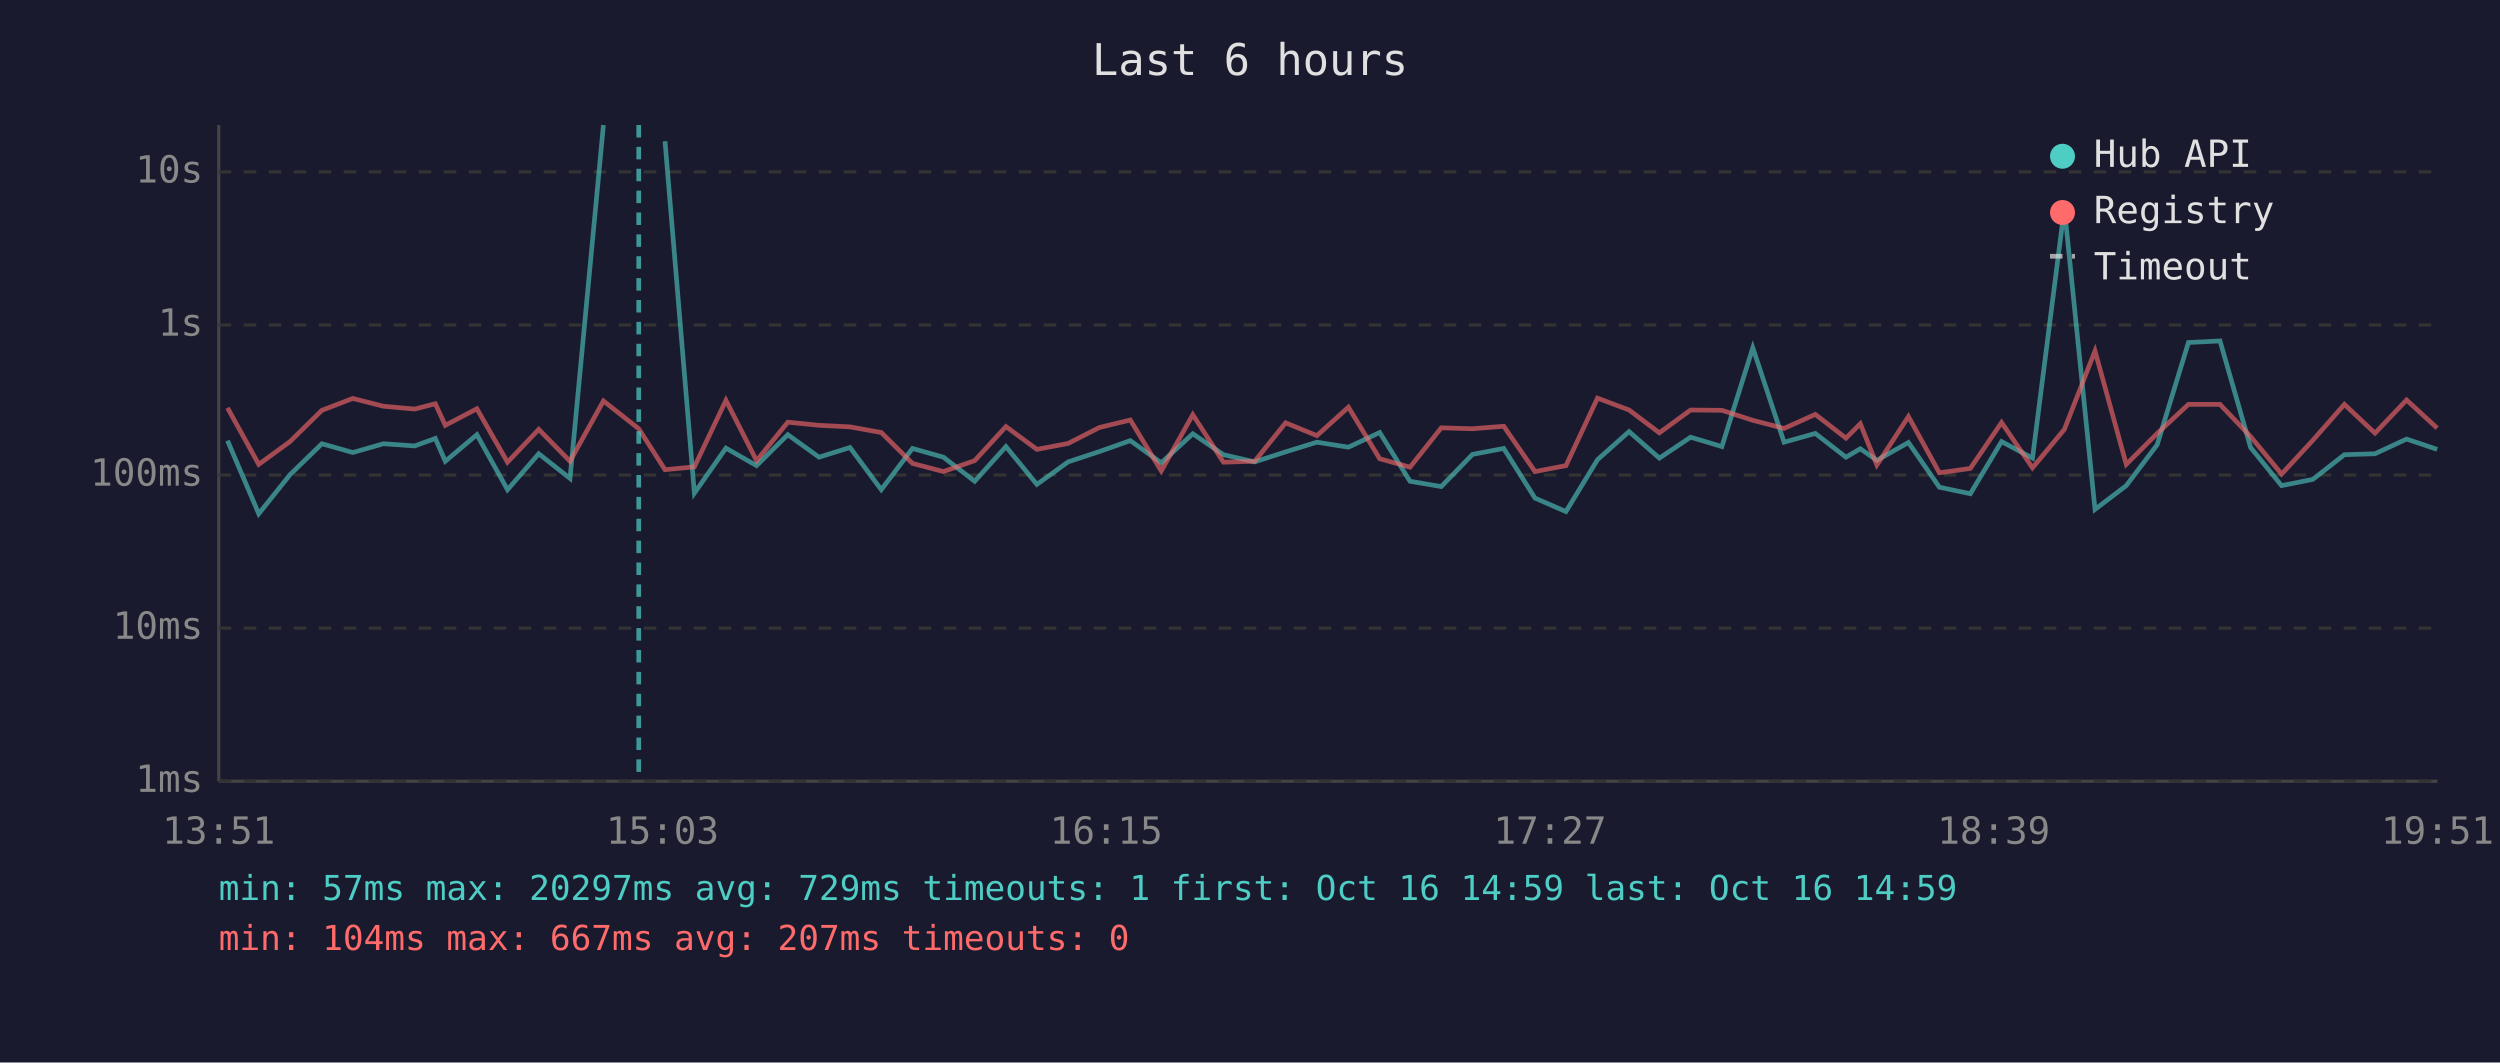
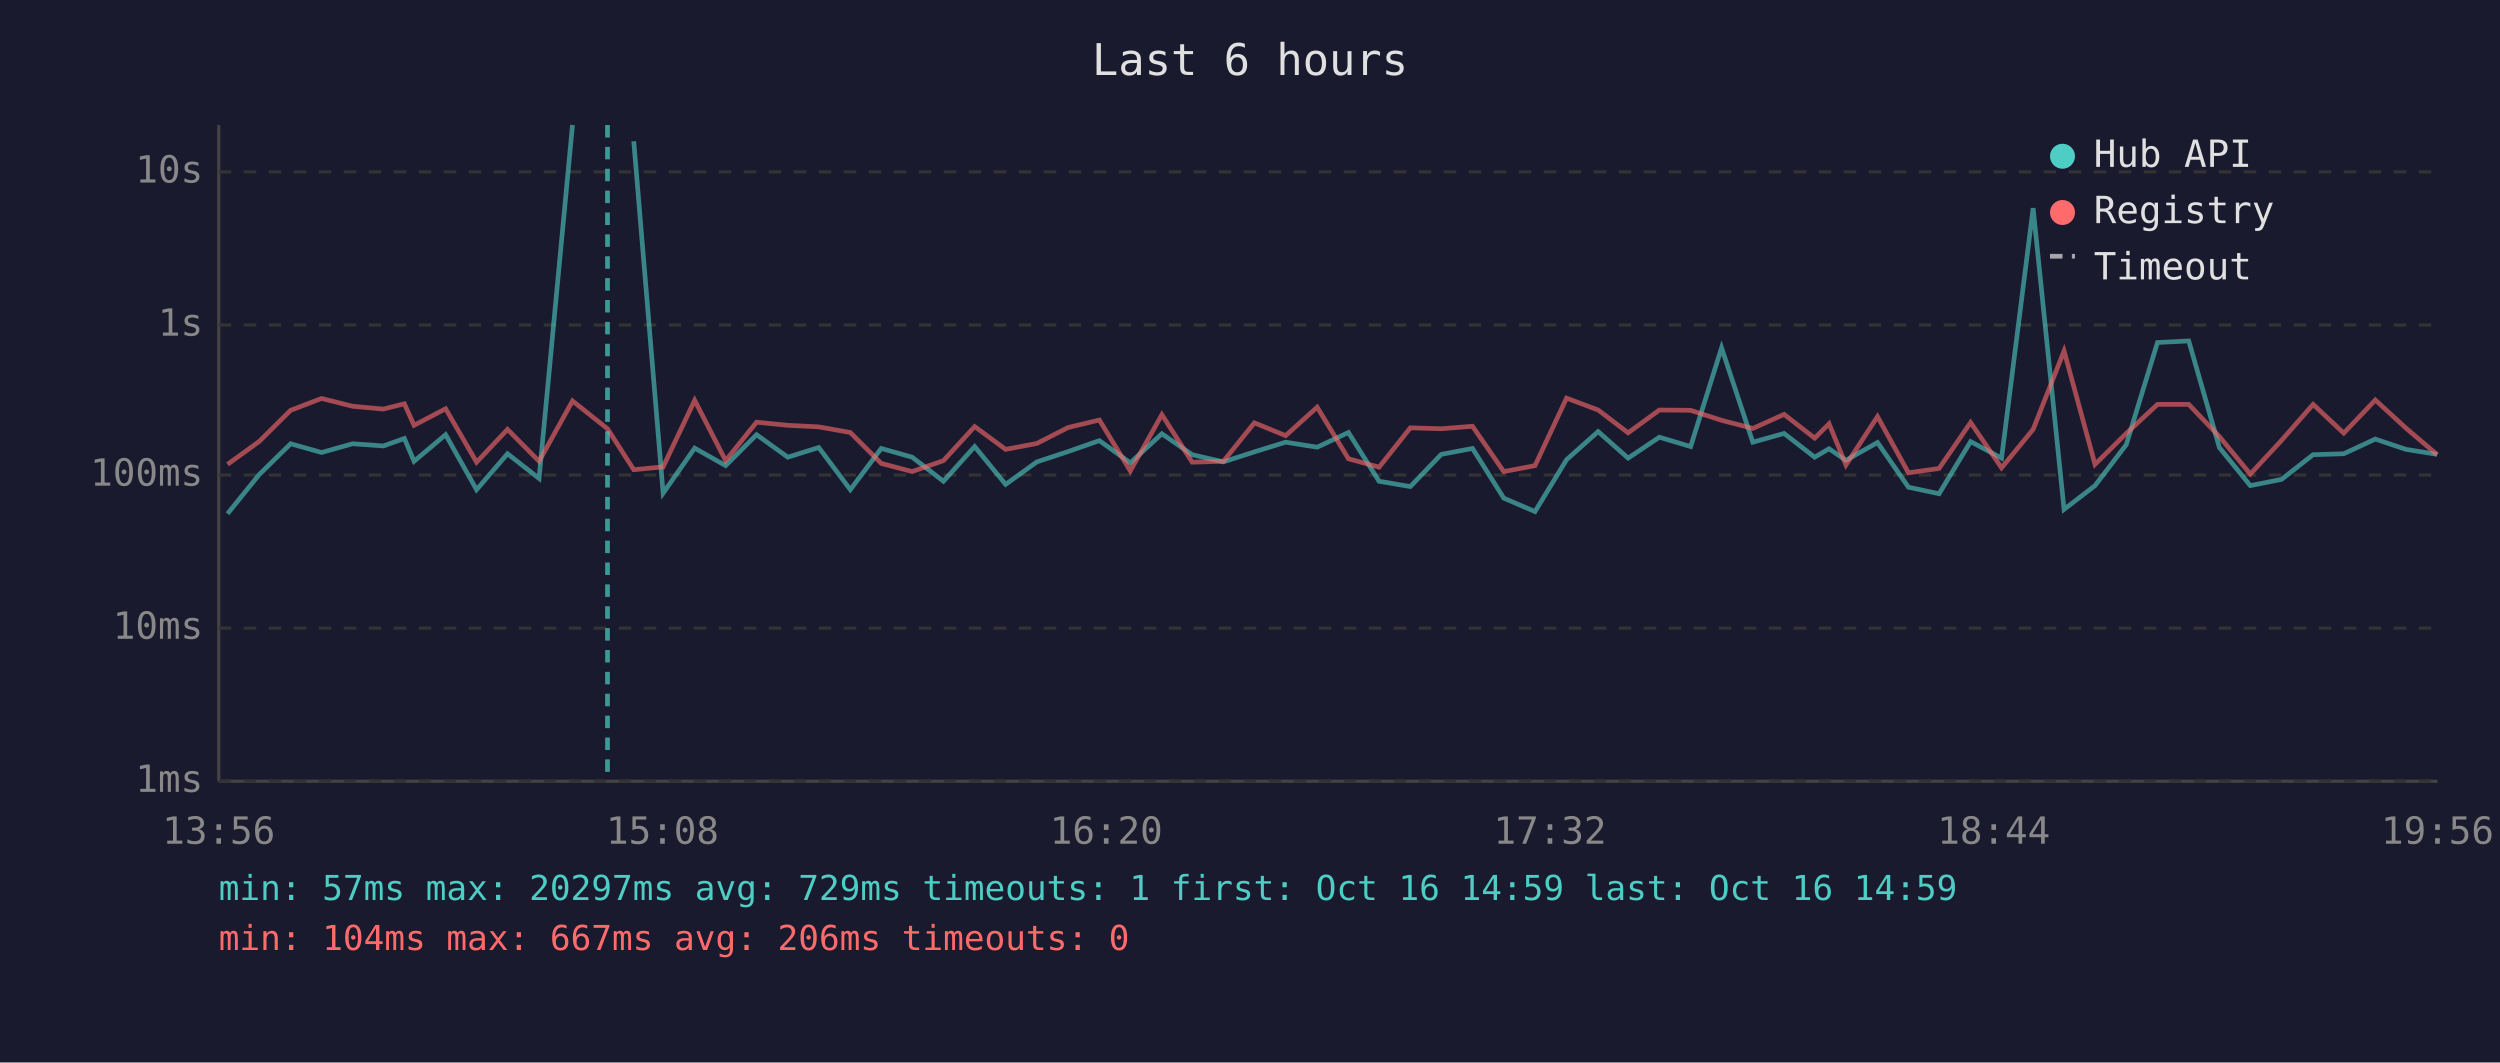
<svg xmlns="http://www.w3.org/2000/svg" viewBox="0 0 800 340" font-family="monospace" font-size="12">
  <rect width="800" height="340" fill="#1a1a2e" />
  <text x="400" y="24" fill="#e0e0e0" font-size="14" text-anchor="middle">Last 6 hours</text>
  <line x1="70" y1="40" x2="70" y2="250" stroke="#444" stroke-width="1" />
  <line x1="70" y1="250" x2="780" y2="250" stroke="#444" stroke-width="1" />
  <line x1="70" y1="250" x2="780" y2="250" stroke="#333" stroke-width="1" stroke-dasharray="4" />
  <text x="65" y="250" fill="#888" text-anchor="end" dominant-baseline="middle">1ms</text>
  <line x1="70" y1="201" x2="780" y2="201" stroke="#333" stroke-width="1" stroke-dasharray="4" />
  <text x="65" y="201" fill="#888" text-anchor="end" dominant-baseline="middle">10ms</text>
  <line x1="70" y1="152" x2="780" y2="152" stroke="#333" stroke-width="1" stroke-dasharray="4" />
  <text x="65" y="152" fill="#888" text-anchor="end" dominant-baseline="middle">100ms</text>
  <line x1="70" y1="104" x2="780" y2="104" stroke="#333" stroke-width="1" stroke-dasharray="4" />
  <text x="65" y="104" fill="#888" text-anchor="end" dominant-baseline="middle">1s</text>
  <line x1="70" y1="55" x2="780" y2="55" stroke="#333" stroke-width="1" stroke-dasharray="4" />
  <text x="65" y="55" fill="#888" text-anchor="end" dominant-baseline="middle">10s</text>
-   <text x="70" y="270" fill="#888" text-anchor="middle">13:51</text>
-   <text x="212" y="270" fill="#888" text-anchor="middle">15:03</text>
-   <text x="354" y="270" fill="#888" text-anchor="middle">16:15</text>
-   <text x="496" y="270" fill="#888" text-anchor="middle">17:27</text>
-   <text x="638" y="270" fill="#888" text-anchor="middle">18:39</text>
-   <text x="780" y="270" fill="#888" text-anchor="middle">19:51</text>
-   <polyline points="72.8,141.0 82.8,164.4 92.8,151.9 103.0,142.0 112.9,144.8 122.7,142.0 132.7,142.7 139.3,140.3 142.5,147.6 152.6,139.1 162.4,156.7 172.4,145.2 182.4,153.1 193.1,40.0" fill="none" stroke="#4ecdc4" stroke-width="1.5" opacity="0.6" />
-   <polyline points="212.8,45.2 222.2,157.8 232.3,143.4 242.1,149.0 252.1,139.1 262.1,146.3 272.0,143.2 282.0,156.7 292.0,143.5 301.9,146.3 311.9,154.0 321.9,142.9 331.8,155.0 341.8,147.8 351.8,144.5 361.7,141.0 371.6,148.1 381.7,138.8 391.5,145.5 401.5,147.8 411.4,144.6 421.4,141.5 431.5,143.1 441.5,138.4 451.2,154.0 461.2,155.7 471.2,145.4 481.2,143.5 491.2,159.4 501.1,163.7 511.2,147.1 521.3,138.1 531.0,146.6 541.0,139.9 551.0,142.9 560.9,111.3 570.9,141.5 580.9,138.7 590.7,146.3 595.3,143.6 600.6,147.3 610.7,141.6 620.6,155.9 630.5,158.0 640.5,141.3 650.4,146.6 660.6,66.6 670.4,163.0 680.4,155.4 690.3,142.3 700.3,109.6 710.4,109.1 720.2,143.2 730.1,155.4 740.1,153.4 750.2,145.5 760.0,145.2 770.1,140.5 779.9,143.8" fill="none" stroke="#4ecdc4" stroke-width="1.5" opacity="0.6" />
-   <polyline points="72.8,130.5 82.8,148.6 92.8,141.3 103.0,131.3 112.9,127.5 122.7,130.0 132.7,130.9 139.3,129.2 142.5,136.1 152.6,130.8 162.4,147.9 172.4,137.4 182.4,147.6 193.1,128.3 204.4,137.2 212.8,150.3 222.2,149.4 232.3,128.1 242.1,147.4 252.1,135.1 262.1,136.1 272.0,136.6 282.0,138.4 292.0,148.3 301.9,150.9 311.9,147.4 321.9,136.5 331.8,143.8 341.8,141.9 351.8,136.8 361.7,134.4 371.6,150.7 381.7,132.7 391.5,147.9 401.5,147.6 411.4,135.3 421.4,139.4 431.5,130.3 441.5,146.8 451.2,149.5 461.2,136.9 471.2,137.2 481.2,136.4 491.2,150.9 501.1,149.0 511.2,127.4 521.3,131.2 531.0,138.5 541.0,131.2 551.0,131.3 560.9,134.5 570.9,137.1 580.9,132.6 590.7,140.2 595.3,135.6 600.6,148.8 610.7,133.3 620.6,151.3 630.5,149.9 640.5,135.2 650.4,149.7 660.6,137.4 670.4,112.3 680.4,148.6 690.3,138.7 700.3,129.4 710.4,129.4 720.2,139.7 730.1,151.7 740.1,140.9 750.2,129.4 760.0,138.6 770.1,128.0 779.9,137.0" fill="none" stroke="#ff6b6b" stroke-width="1.5" opacity="0.6" />
-   <line x1="204.4" y1="40" x2="204.4" y2="250" stroke="#4ecdc4" stroke-width="1.5" stroke-dasharray="4,3" opacity="0.7" />
+   <text x="70" y="270" fill="#888" text-anchor="middle">13:56</text>
+   <text x="212" y="270" fill="#888" text-anchor="middle">15:08</text>
+   <text x="354" y="270" fill="#888" text-anchor="middle">16:20</text>
+   <text x="496" y="270" fill="#888" text-anchor="middle">17:32</text>
+   <text x="638" y="270" fill="#888" text-anchor="middle">18:44</text>
+   <text x="780" y="270" fill="#888" text-anchor="middle">19:56</text>
+   <polyline points="72.8,164.4 82.9,151.9 93.0,142.0 102.9,144.8 112.8,142.0 122.7,142.7 129.4,140.3 132.5,147.6 142.6,139.1 152.5,156.7 162.4,145.2 172.5,153.1 183.2,40.0" fill="none" stroke="#4ecdc4" stroke-width="1.5" opacity="0.6" />
+   <polyline points="202.8,45.2 212.2,157.8 222.3,143.4 232.2,149.0 242.1,139.1 252.1,146.3 262.0,143.2 272.1,156.7 282.0,143.5 291.9,146.3 301.9,154.0 311.9,142.9 321.8,155.0 331.8,147.8 341.8,144.5 351.8,141.0 361.7,148.1 371.8,138.8 381.5,145.5 391.5,147.8 401.4,144.6 411.4,141.5 421.5,143.1 431.5,138.4 441.3,154.0 451.3,155.7 461.2,145.4 471.2,143.5 481.2,159.4 491.2,163.7 501.3,147.1 511.4,138.1 521.0,146.6 531.0,139.9 541.0,142.9 550.9,111.3 560.9,141.5 570.9,138.7 580.7,146.3 585.3,143.6 590.7,147.3 600.8,141.6 610.7,155.9 620.5,158.0 630.6,141.3 640.5,146.6 650.6,66.6 660.5,163.0 670.4,155.4 680.4,142.3 690.4,109.6 700.4,109.1 710.2,143.2 720.1,155.4 730.1,153.4 740.2,145.5 750.0,145.2 760.1,140.5 769.9,143.8 779.9,145.4" fill="none" stroke="#4ecdc4" stroke-width="1.5" opacity="0.6" />
+   <polyline points="72.8,148.6 82.9,141.3 93.0,131.3 102.9,127.5 112.8,130.0 122.7,130.9 129.4,129.2 132.5,136.1 142.6,130.8 152.5,147.9 162.4,137.4 172.5,147.6 183.2,128.3 194.4,137.2 202.8,150.3 212.2,149.4 222.3,128.1 232.2,147.4 242.1,135.1 252.1,136.1 262.0,136.6 272.1,138.4 282.0,148.3 291.9,150.9 301.9,147.4 311.9,136.5 321.8,143.8 331.8,141.9 341.8,136.8 351.8,134.4 361.7,150.7 371.8,132.7 381.5,147.9 391.5,147.6 401.4,135.3 411.4,139.4 421.5,130.3 431.5,146.8 441.3,149.5 451.3,136.9 461.2,137.2 471.2,136.4 481.2,150.9 491.2,149.0 501.3,127.4 511.4,131.2 521.0,138.5 531.0,131.2 541.0,131.3 550.9,134.5 560.9,137.1 570.9,132.6 580.7,140.2 585.3,135.6 590.7,148.8 600.8,133.3 610.7,151.3 620.5,149.9 630.6,135.2 640.5,149.7 650.6,137.4 660.5,112.3 670.4,148.6 680.4,138.7 690.4,129.4 700.4,129.4 710.2,139.7 720.1,151.7 730.1,140.9 740.2,129.4 750.0,138.6 760.1,128.0 769.9,137.0 779.9,145.5" fill="none" stroke="#ff6b6b" stroke-width="1.5" opacity="0.6" />
+   <line x1="194.4" y1="40" x2="194.4" y2="250" stroke="#4ecdc4" stroke-width="1.5" stroke-dasharray="4,3" opacity="0.7" />
  <circle cx="660" cy="50" r="4" fill="#4ecdc4" />
  <text x="670" y="50" fill="#e0e0e0" dominant-baseline="middle">Hub API</text>
  <circle cx="660" cy="68" r="4" fill="#ff6b6b" />
  <text x="670" y="68" fill="#e0e0e0" dominant-baseline="middle">Registry</text>
  <line x1="656" y1="82" x2="664" y2="82" stroke="#e0e0e0" stroke-width="1.5" stroke-dasharray="4,3" opacity="0.7" />
  <text x="670" y="86" fill="#e0e0e0" dominant-baseline="middle">Timeout</text>
  <text x="70" y="288" fill="#4ecdc4" font-size="11">min: 57ms  max: 20297ms  avg: 729ms  timeouts: 1  first: Oct 16 14:59  last: Oct 16 14:59</text>
-   <text x="70" y="304" fill="#ff6b6b" font-size="11">min: 104ms  max: 667ms  avg: 207ms  timeouts: 0</text>
+   <text x="70" y="304" fill="#ff6b6b" font-size="11">min: 104ms  max: 667ms  avg: 206ms  timeouts: 0</text>
</svg>
